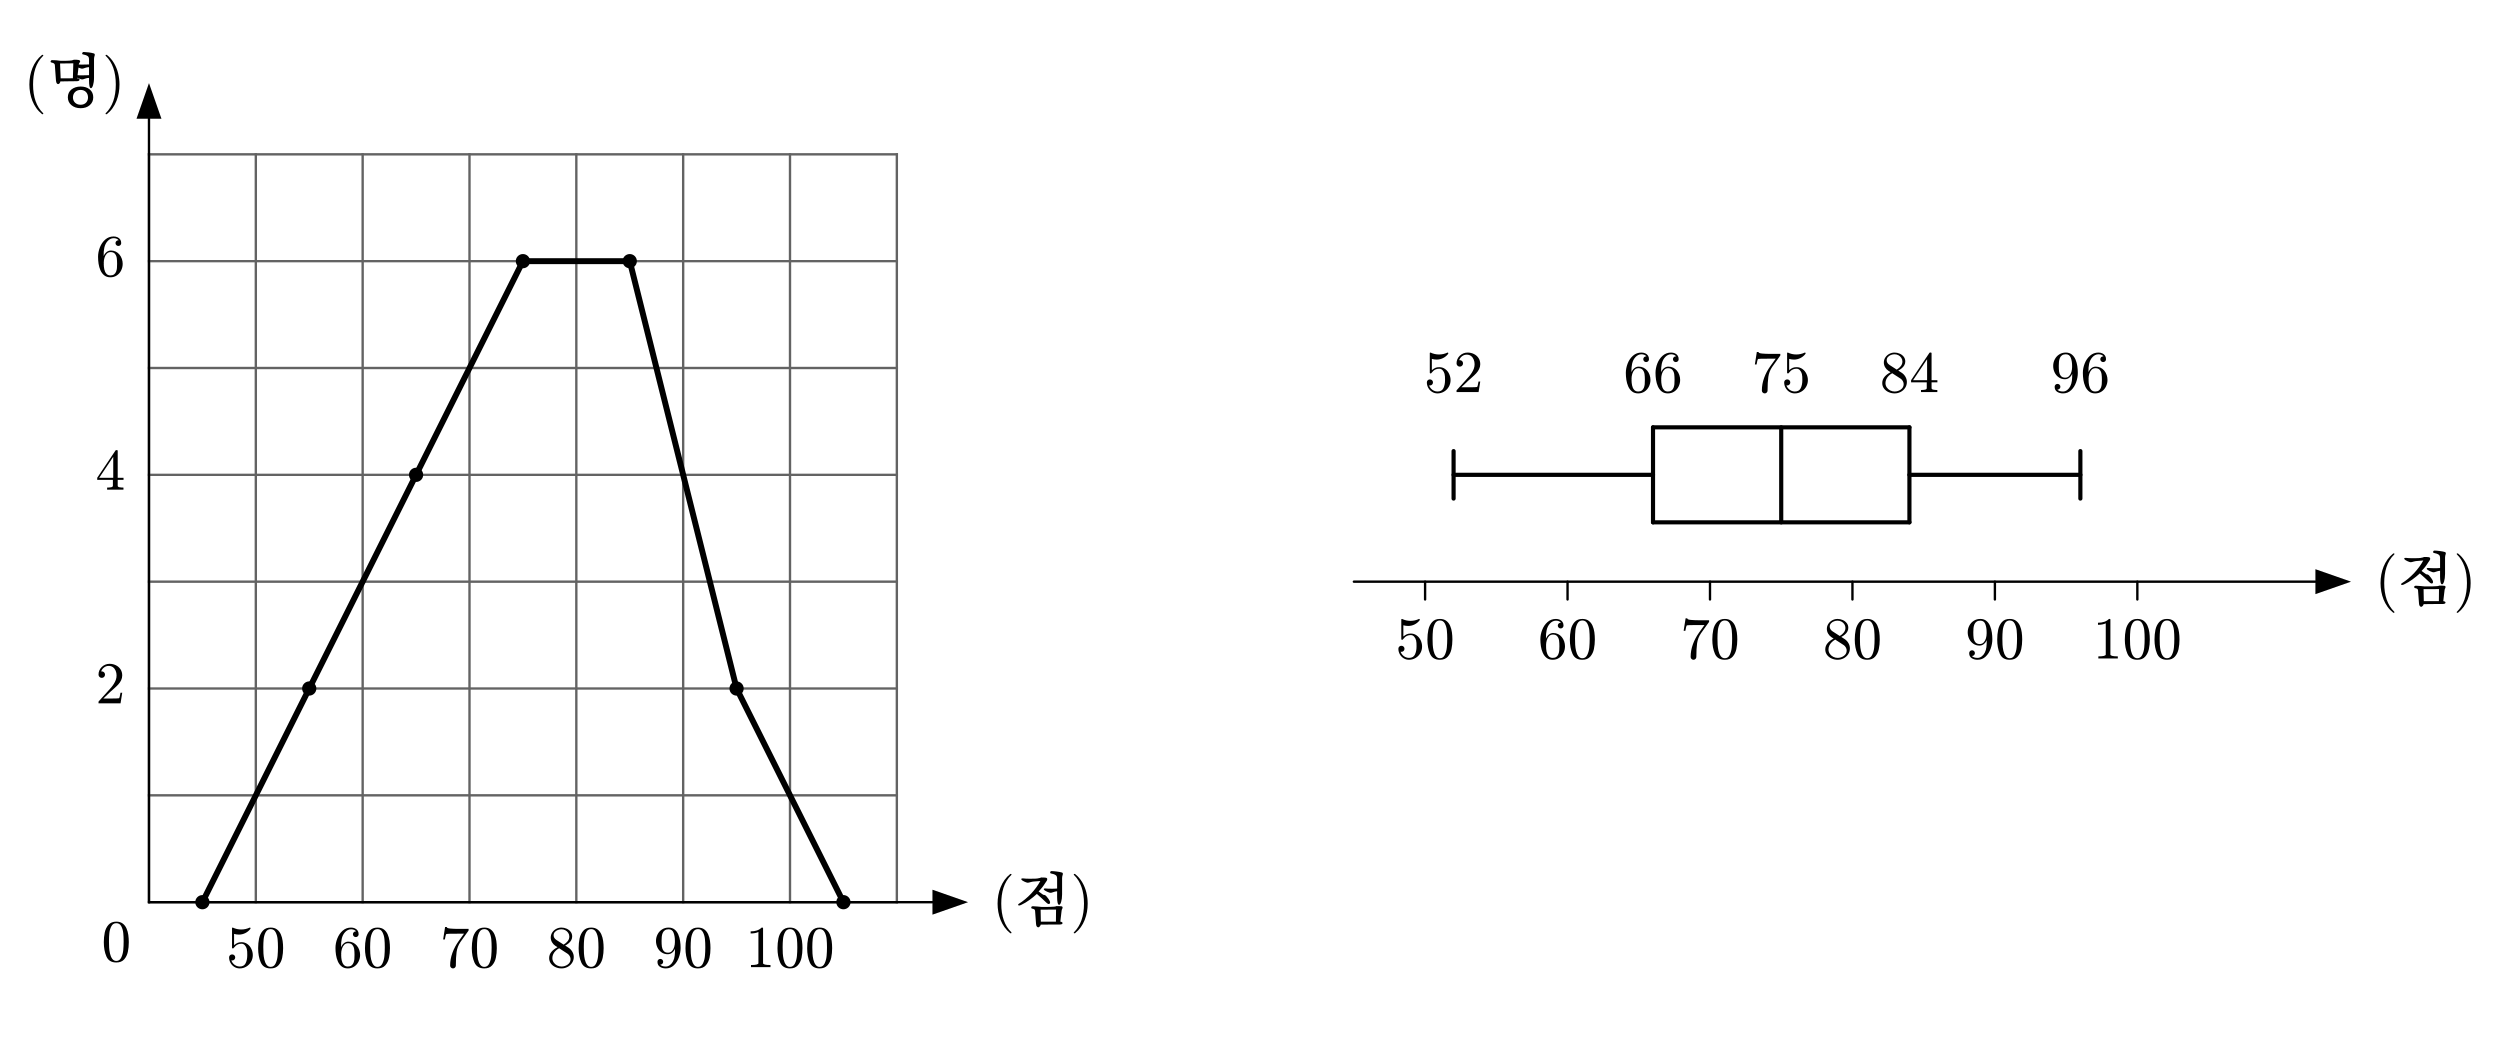
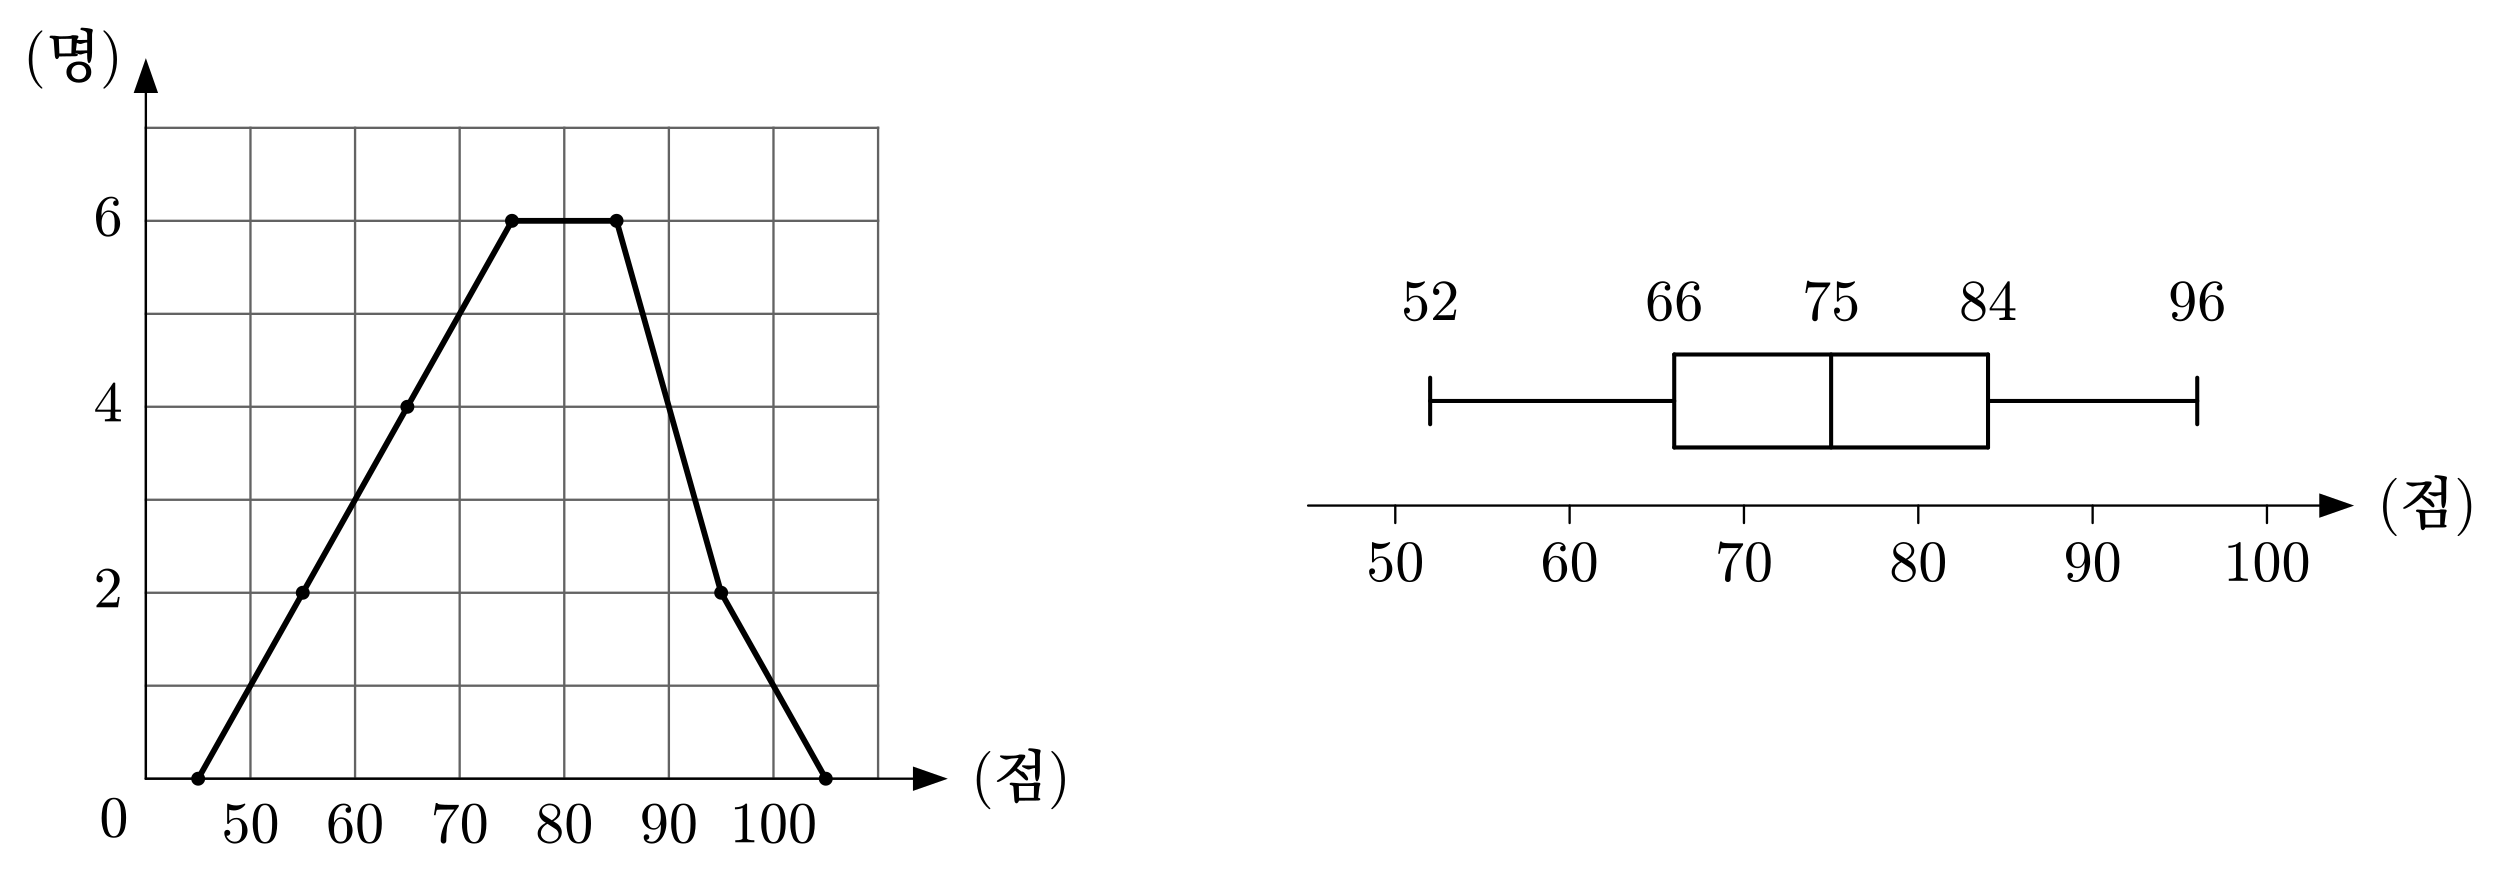
- <svg xmlns="http://www.w3.org/2000/svg" xmlns:xlink="http://www.w3.org/1999/xlink" width="421.2pt" height="176pt" viewBox="0 0 421.2 176" version="1.1">
+ <svg xmlns="http://www.w3.org/2000/svg" xmlns:xlink="http://www.w3.org/1999/xlink" width="430.2pt" height="154pt" viewBox="0 0 430.2 154" version="1.1">
  <defs>
    <style type="text/css">*{stroke-linejoin: round; stroke-linecap: butt}</style>
  </defs>
  <g id="figure_1">
    <g id="patch_1">
-       <path d="M 0 176  L 421.2 176  L 421.2 0  L 0 0  L 0 176  z " style="fill: none; opacity: 0" />
+       <path d="M 0 154  L 430.2 154  L 430.2 0  L 0 0  L 0 154  z " style="fill: none; opacity: 0" />
    </g>
    <g id="axes_1">
      <g id="line2d_1">
-         <path d="M 25.1 152  L 25.1 26  " clip-path="url(#pb18c8958b4)" style="fill: none; stroke: #636363; stroke-width: 0.4; stroke-linecap: square" />
+         <path d="M 25.1 134  L 25.1 22  " clip-path="url(#pa5ee8b6b3a)" style="fill: none; stroke: #636363; stroke-width: 0.4; stroke-linecap: square" />
      </g>
      <g id="line2d_2">
-         <path d="M 43.1 152  L 43.1 26  " clip-path="url(#pb18c8958b4)" style="fill: none; stroke: #636363; stroke-width: 0.4; stroke-linecap: square" />
+         <path d="M 43.1 134  L 43.1 22  " clip-path="url(#pa5ee8b6b3a)" style="fill: none; stroke: #636363; stroke-width: 0.4; stroke-linecap: square" />
      </g>
      <g id="line2d_3">
-         <path d="M 61.1 152  L 61.1 26  " clip-path="url(#pb18c8958b4)" style="fill: none; stroke: #636363; stroke-width: 0.4; stroke-linecap: square" />
+         <path d="M 61.1 134  L 61.1 22  " clip-path="url(#pa5ee8b6b3a)" style="fill: none; stroke: #636363; stroke-width: 0.4; stroke-linecap: square" />
      </g>
      <g id="line2d_4">
-         <path d="M 79.1 152  L 79.1 26  " clip-path="url(#pb18c8958b4)" style="fill: none; stroke: #636363; stroke-width: 0.4; stroke-linecap: square" />
+         <path d="M 79.1 134  L 79.1 22  " clip-path="url(#pa5ee8b6b3a)" style="fill: none; stroke: #636363; stroke-width: 0.4; stroke-linecap: square" />
      </g>
      <g id="line2d_5">
-         <path d="M 97.1 152  L 97.1 26  " clip-path="url(#pb18c8958b4)" style="fill: none; stroke: #636363; stroke-width: 0.4; stroke-linecap: square" />
+         <path d="M 97.1 134  L 97.1 22  " clip-path="url(#pa5ee8b6b3a)" style="fill: none; stroke: #636363; stroke-width: 0.4; stroke-linecap: square" />
      </g>
      <g id="line2d_6">
-         <path d="M 115.1 152  L 115.1 26  " clip-path="url(#pb18c8958b4)" style="fill: none; stroke: #636363; stroke-width: 0.4; stroke-linecap: square" />
+         <path d="M 115.1 134  L 115.1 22  " clip-path="url(#pa5ee8b6b3a)" style="fill: none; stroke: #636363; stroke-width: 0.4; stroke-linecap: square" />
      </g>
      <g id="line2d_7">
-         <path d="M 133.1 152  L 133.1 26  " clip-path="url(#pb18c8958b4)" style="fill: none; stroke: #636363; stroke-width: 0.4; stroke-linecap: square" />
+         <path d="M 133.1 134  L 133.1 22  " clip-path="url(#pa5ee8b6b3a)" style="fill: none; stroke: #636363; stroke-width: 0.4; stroke-linecap: square" />
      </g>
      <g id="line2d_8">
-         <path d="M 151.1 152  L 151.1 26  " clip-path="url(#pb18c8958b4)" style="fill: none; stroke: #636363; stroke-width: 0.4; stroke-linecap: square" />
+         <path d="M 151.1 134  L 151.1 22  " clip-path="url(#pa5ee8b6b3a)" style="fill: none; stroke: #636363; stroke-width: 0.4; stroke-linecap: square" />
      </g>
      <g id="line2d_9">
-         <path d="M 25.1 152  L 151.1 152  " clip-path="url(#pb18c8958b4)" style="fill: none; stroke: #636363; stroke-width: 0.4; stroke-linecap: square" />
+         <path d="M 25.1 134  L 151.1 134  " clip-path="url(#pa5ee8b6b3a)" style="fill: none; stroke: #636363; stroke-width: 0.4; stroke-linecap: square" />
      </g>
      <g id="line2d_10">
-         <path d="M 25.1 134  L 151.1 134  " clip-path="url(#pb18c8958b4)" style="fill: none; stroke: #636363; stroke-width: 0.4; stroke-linecap: square" />
+         <path d="M 25.1 118  L 151.1 118  " clip-path="url(#pa5ee8b6b3a)" style="fill: none; stroke: #636363; stroke-width: 0.4; stroke-linecap: square" />
      </g>
      <g id="line2d_11">
-         <path d="M 25.1 116  L 151.1 116  " clip-path="url(#pb18c8958b4)" style="fill: none; stroke: #636363; stroke-width: 0.4; stroke-linecap: square" />
+         <path d="M 25.1 102  L 151.1 102  " clip-path="url(#pa5ee8b6b3a)" style="fill: none; stroke: #636363; stroke-width: 0.4; stroke-linecap: square" />
      </g>
      <g id="line2d_12">
-         <path d="M 25.1 98  L 151.1 98  " clip-path="url(#pb18c8958b4)" style="fill: none; stroke: #636363; stroke-width: 0.4; stroke-linecap: square" />
+         <path d="M 25.1 86  L 151.1 86  " clip-path="url(#pa5ee8b6b3a)" style="fill: none; stroke: #636363; stroke-width: 0.4; stroke-linecap: square" />
      </g>
      <g id="line2d_13">
-         <path d="M 25.1 80  L 151.1 80  " clip-path="url(#pb18c8958b4)" style="fill: none; stroke: #636363; stroke-width: 0.4; stroke-linecap: square" />
+         <path d="M 25.1 70  L 151.1 70  " clip-path="url(#pa5ee8b6b3a)" style="fill: none; stroke: #636363; stroke-width: 0.4; stroke-linecap: square" />
      </g>
      <g id="line2d_14">
-         <path d="M 25.1 62  L 151.1 62  " clip-path="url(#pb18c8958b4)" style="fill: none; stroke: #636363; stroke-width: 0.4; stroke-linecap: square" />
+         <path d="M 25.1 54  L 151.1 54  " clip-path="url(#pa5ee8b6b3a)" style="fill: none; stroke: #636363; stroke-width: 0.4; stroke-linecap: square" />
      </g>
      <g id="line2d_15">
-         <path d="M 25.1 44  L 151.1 44  " clip-path="url(#pb18c8958b4)" style="fill: none; stroke: #636363; stroke-width: 0.4; stroke-linecap: square" />
+         <path d="M 25.1 38  L 151.1 38  " clip-path="url(#pa5ee8b6b3a)" style="fill: none; stroke: #636363; stroke-width: 0.4; stroke-linecap: square" />
      </g>
      <g id="line2d_16">
-         <path d="M 25.1 26  L 151.1 26  " clip-path="url(#pb18c8958b4)" style="fill: none; stroke: #636363; stroke-width: 0.4; stroke-linecap: square" />
+         <path d="M 25.1 22  L 151.1 22  " clip-path="url(#pa5ee8b6b3a)" style="fill: none; stroke: #636363; stroke-width: 0.4; stroke-linecap: square" />
      </g>
      <g id="patch_2">
-         <path d="M 163.1 152  L 157.1 149.9  L 157.1 154.1  z " clip-path="url(#pb18c8958b4)" />
+         <path d="M 163.1 134  L 157.1 131.9  L 157.1 136.1  z " clip-path="url(#pa5ee8b6b3a)" />
      </g>
      <g id="patch_3">
-         <path d="M 25.1 14  L 23 20  L 27.2 20  z " clip-path="url(#pb18c8958b4)" />
+         <path d="M 25.1 10  L 23 16  L 27.2 16  z " clip-path="url(#pa5ee8b6b3a)" />
      </g>
      <g id="patch_4">
-         <path d="M 396.1 98  L 390.1 95.9  L 390.1 100.1  z " clip-path="url(#pb18c8958b4)" />
+         <path d="M 405.1 87  L 399.1 84.9  L 399.1 89.1  z " clip-path="url(#pa5ee8b6b3a)" />
      </g>
      <g id="line2d_17">
-         <path d="M 25.1 152  L 157.1 152  " clip-path="url(#pb18c8958b4)" style="fill: none; stroke: #000000; stroke-width: 0.4; stroke-linecap: round" />
+         <path d="M 25.1 134  L 157.1 134  " clip-path="url(#pa5ee8b6b3a)" style="fill: none; stroke: #000000; stroke-width: 0.4; stroke-linecap: round" />
      </g>
      <g id="line2d_18">
-         <path d="M 25.1 152  L 25.1 20  " clip-path="url(#pb18c8958b4)" style="fill: none; stroke: #000000; stroke-width: 0.4; stroke-linecap: round" />
+         <path d="M 25.1 134  L 25.1 16  " clip-path="url(#pa5ee8b6b3a)" style="fill: none; stroke: #000000; stroke-width: 0.4; stroke-linecap: round" />
      </g>
      <g id="line2d_19">
-         <path d="M 34.1 152  L 52.1 116  L 70.1 80  L 88.1 44  L 106.1 44  L 124.1 116  L 142.1 152  " clip-path="url(#pb18c8958b4)" style="fill: none; stroke: #000000; stroke-linecap: round" />
+         <path d="M 34.1 134  L 52.1 102  L 70.1 70  L 88.1 38  L 106.1 38  L 124.1 102  L 142.1 134  " clip-path="url(#pa5ee8b6b3a)" style="fill: none; stroke: #000000; stroke-linecap: round" />
      </g>
      <g id="line2d_20">
-         <path d="M 228.1 98  L 390.1 98  " clip-path="url(#pb18c8958b4)" style="fill: none; stroke: #000000; stroke-width: 0.4; stroke-linecap: round" />
+         <path d="M 225.1 87  L 399.1 87  " clip-path="url(#pa5ee8b6b3a)" style="fill: none; stroke: #000000; stroke-width: 0.4; stroke-linecap: round" />
      </g>
      <g id="line2d_21">
-         <path d="M 240.1 98  L 240.1 101  " clip-path="url(#pb18c8958b4)" style="fill: none; stroke: #000000; stroke-width: 0.4; stroke-linecap: round" />
+         <path d="M 240.1 87  L 240.1 90  " clip-path="url(#pa5ee8b6b3a)" style="fill: none; stroke: #000000; stroke-width: 0.4; stroke-linecap: round" />
      </g>
      <g id="line2d_22">
-         <path d="M 264.1 98  L 264.1 101  " clip-path="url(#pb18c8958b4)" style="fill: none; stroke: #000000; stroke-width: 0.4; stroke-linecap: round" />
+         <path d="M 270.1 87  L 270.1 90  " clip-path="url(#pa5ee8b6b3a)" style="fill: none; stroke: #000000; stroke-width: 0.4; stroke-linecap: round" />
      </g>
      <g id="line2d_23">
-         <path d="M 288.1 98  L 288.1 101  " clip-path="url(#pb18c8958b4)" style="fill: none; stroke: #000000; stroke-width: 0.4; stroke-linecap: round" />
+         <path d="M 300.1 87  L 300.1 90  " clip-path="url(#pa5ee8b6b3a)" style="fill: none; stroke: #000000; stroke-width: 0.4; stroke-linecap: round" />
      </g>
      <g id="line2d_24">
-         <path d="M 312.1 98  L 312.1 101  " clip-path="url(#pb18c8958b4)" style="fill: none; stroke: #000000; stroke-width: 0.4; stroke-linecap: round" />
+         <path d="M 330.1 87  L 330.1 90  " clip-path="url(#pa5ee8b6b3a)" style="fill: none; stroke: #000000; stroke-width: 0.4; stroke-linecap: round" />
      </g>
      <g id="line2d_25">
-         <path d="M 336.1 98  L 336.1 101  " clip-path="url(#pb18c8958b4)" style="fill: none; stroke: #000000; stroke-width: 0.4; stroke-linecap: round" />
+         <path d="M 360.1 87  L 360.1 90  " clip-path="url(#pa5ee8b6b3a)" style="fill: none; stroke: #000000; stroke-width: 0.4; stroke-linecap: round" />
      </g>
      <g id="line2d_26">
-         <path d="M 360.1 98  L 360.1 101  " clip-path="url(#pb18c8958b4)" style="fill: none; stroke: #000000; stroke-width: 0.4; stroke-linecap: round" />
+         <path d="M 390.1 87  L 390.1 90  " clip-path="url(#pa5ee8b6b3a)" style="fill: none; stroke: #000000; stroke-width: 0.4; stroke-linecap: round" />
      </g>
      <g id="line2d_27">
-         <path d="M 278.5 88  L 321.7 88  " clip-path="url(#pb18c8958b4)" style="fill: none; stroke: #000000; stroke-width: 0.7; stroke-linecap: round" />
+         <path d="M 288.1 77  L 342.1 77  " clip-path="url(#pa5ee8b6b3a)" style="fill: none; stroke: #000000; stroke-width: 0.7; stroke-linecap: round" />
      </g>
      <g id="line2d_28">
-         <path d="M 321.7 88  L 321.7 72  " clip-path="url(#pb18c8958b4)" style="fill: none; stroke: #000000; stroke-width: 0.7; stroke-linecap: round" />
+         <path d="M 342.1 77  L 342.1 61  " clip-path="url(#pa5ee8b6b3a)" style="fill: none; stroke: #000000; stroke-width: 0.7; stroke-linecap: round" />
      </g>
      <g id="line2d_29">
-         <path d="M 321.7 72  L 278.5 72  " clip-path="url(#pb18c8958b4)" style="fill: none; stroke: #000000; stroke-width: 0.7; stroke-linecap: round" />
+         <path d="M 342.1 61  L 288.1 61  " clip-path="url(#pa5ee8b6b3a)" style="fill: none; stroke: #000000; stroke-width: 0.7; stroke-linecap: round" />
      </g>
      <g id="line2d_30">
-         <path d="M 278.5 72  L 278.5 88  " clip-path="url(#pb18c8958b4)" style="fill: none; stroke: #000000; stroke-width: 0.7; stroke-linecap: round" />
+         <path d="M 288.1 61  L 288.1 77  " clip-path="url(#pa5ee8b6b3a)" style="fill: none; stroke: #000000; stroke-width: 0.7; stroke-linecap: round" />
      </g>
      <g id="line2d_31">
-         <path d="M 300.1 88  L 300.1 72  " clip-path="url(#pb18c8958b4)" style="fill: none; stroke: #000000; stroke-width: 0.7; stroke-linecap: round" />
+         <path d="M 315.1 77  L 315.1 61  " clip-path="url(#pa5ee8b6b3a)" style="fill: none; stroke: #000000; stroke-width: 0.7; stroke-linecap: round" />
      </g>
      <g id="line2d_32">
-         <path d="M 244.9 80  L 278.5 80  " clip-path="url(#pb18c8958b4)" style="fill: none; stroke: #000000; stroke-width: 0.7; stroke-linecap: round" />
+         <path d="M 246.1 69  L 288.1 69  " clip-path="url(#pa5ee8b6b3a)" style="fill: none; stroke: #000000; stroke-width: 0.7; stroke-linecap: round" />
      </g>
      <g id="line2d_33">
-         <path d="M 321.7 80  L 350.5 80  " clip-path="url(#pb18c8958b4)" style="fill: none; stroke: #000000; stroke-width: 0.7; stroke-linecap: round" />
+         <path d="M 342.1 69  L 378.1 69  " clip-path="url(#pa5ee8b6b3a)" style="fill: none; stroke: #000000; stroke-width: 0.7; stroke-linecap: round" />
      </g>
      <g id="line2d_34">
-         <path d="M 244.9 84  L 244.9 76  " clip-path="url(#pb18c8958b4)" style="fill: none; stroke: #000000; stroke-width: 0.7; stroke-linecap: round" />
+         <path d="M 246.1 73  L 246.1 65  " clip-path="url(#pa5ee8b6b3a)" style="fill: none; stroke: #000000; stroke-width: 0.7; stroke-linecap: round" />
      </g>
      <g id="line2d_35">
-         <path d="M 350.5 84  L 350.5 76  " clip-path="url(#pb18c8958b4)" style="fill: none; stroke: #000000; stroke-width: 0.7; stroke-linecap: round" />
+         <path d="M 378.1 73  L 378.1 65  " clip-path="url(#pa5ee8b6b3a)" style="fill: none; stroke: #000000; stroke-width: 0.7; stroke-linecap: round" />
      </g>
      <g id="text_1">
-         <g transform="translate(17.1 161.9391) scale(0.1 -0.1)">
+         <g transform="translate(17.1 143.9391) scale(0.1 -0.1)">
          <defs>
            <path id="Cmr10-30" d="M 1600 -141  Q 816 -141 533 504  Q 250 1150 250 2041  Q 250 2597 351 3087  Q 453 3578 754 3920  Q 1056 4263 1600 4263  Q 2022 4263 2290 4056  Q 2559 3850 2700 3523  Q 2841 3197 2892 2823  Q 2944 2450 2944 2041  Q 2944 1491 2842 1011  Q 2741 531 2444 195  Q 2147 -141 1600 -141  z M 1600 25  Q 1956 25 2131 390  Q 2306 756 2347 1200  Q 2388 1644 2388 2144  Q 2388 2625 2347 3031  Q 2306 3438 2132 3767  Q 1959 4097 1600 4097  Q 1238 4097 1063 3765  Q 888 3434 847 3029  Q 806 2625 806 2144  Q 806 1788 823 1472  Q 841 1156 916 820  Q 991 484 1158 254  Q 1325 25 1600 25  z " transform="scale(0.015625)" />
          </defs>
          <use xlink:href="#Cmr10-30" />
        </g>
      </g>
      <g id="text_2">
-         <g transform="translate(167.1 154.7398) scale(0.1 -0.1)">
+         <g transform="translate(167.1 136.7398) scale(0.1 -0.1)">
          <defs>
            <path id="Cmr10-28" d="M 1984 -1588  Q 1628 -1306 1370 -942  Q 1113 -578 948 -165  Q 784 247 703 697  Q 622 1147 622 1600  Q 622 2059 703 2509  Q 784 2959 951 3375  Q 1119 3791 1378 4153  Q 1638 4516 1984 4788  Q 1984 4800 2016 4800  L 2075 4800  Q 2094 4800 2109 4783  Q 2125 4766 2125 4744  Q 2125 4716 2113 4703  Q 1800 4397 1592 4047  Q 1384 3697 1257 3301  Q 1131 2906 1075 2482  Q 1019 2059 1019 1600  Q 1019 -434 2106 -1491  Q 2125 -1509 2125 -1544  Q 2125 -1559 2108 -1579  Q 2091 -1600 2075 -1600  L 2016 -1600  Q 1984 -1600 1984 -1588  z " transform="scale(0.015625)" />
            <path id="KoPubWorldBatangPM-c810" d="M 5043 845  C 5043 915 5082 979 5114 1050  C 5165 1146 5171 1280 5050 1306  C 4877 1331 4685 1331 4499 1331  C 4486 1331 4474 1331 4461 1325  L 4422 1312  C 4397 1306 4365 1286 4358 1286  C 4333 1280 4250 1267 4166 1267  C 3962 1248 3654 1242 3392 1242  L 2886 1242  C 2778 1248 2611 1267 2438 1286  C 2266 1306 2080 1318 1946 1318  C 1824 1312 1773 1254 1766 1197  C 1760 1139 1786 1069 1856 1062  C 2067 1018 2163 986 2182 813  L 2285 -582  C 2291 -819 2400 -960 2528 -960  C 2605 -960 2765 -819 2790 -666  L 3110 -666  C 3258 -666 3430 -666 3629 -659  C 4019 -659 4474 -653 4858 -653  C 5037 -653 5146 -595 5146 -493  C 5146 -410 4998 -352 4902 -346  L 5043 845  z M 2682 4358  C 2669 4352 2656 4352 2637 4352  C 2432 4282 2029 4282 1613 4282  C 1331 4282 1050 4294 877 4320  C 672 4346 621 4211 819 4083  C 966 4000 1101 3923 1203 3898  C 1382 3821 1478 3853 1581 3885  C 1613 3891 1677 3910 1747 3930  C 1805 3949 1882 3968 1952 3974  C 2131 3994 2387 4013 2746 4038  C 2509 3584 2157 3110 1754 2675  C 1344 2246 890 1856 429 1581  C 352 1536 333 1453 378 1421  C 422 1376 538 1382 742 1491  C 1286 1747 1862 2176 2374 2643  C 2534 2509 2739 2330 2925 2150  C 3104 1978 3277 1818 3379 1722  C 3533 1562 3661 1530 3731 1574  C 3808 1626 3827 1741 3757 1888  C 3674 2061 3494 2285 3360 2438  C 3309 2483 3258 2509 3213 2528  C 3187 2528 3155 2534 3123 2541  C 3091 2547 3046 2554 3021 2579  C 2989 2598 2925 2643 2848 2701  C 2765 2758 2662 2835 2560 2912  C 2842 3194 3078 3494 3264 3802  C 3290 3846 3328 3891 3360 3942  C 3392 3987 3424 4032 3450 4077  C 3520 4211 3514 4358 3366 4390  C 3245 4410 3021 4422 2835 4416  C 2803 4410 2784 4397 2765 4390  C 2739 4384 2726 4371 2720 4371  L 2682 4358  z M 4557 2291  C 4557 1824 4621 1459 4774 1466  C 4928 1466 5094 1933 5094 2598  L 5094 4358  C 5101 4486 5120 4621 5171 4749  C 5197 4845 5152 4922 5094 4947  C 4941 4992 4755 5030 4538 5056  C 4320 5088 4128 5101 3968 5107  C 3872 5107 3821 5050 3814 4992  C 3795 4934 3821 4858 3891 4851  C 4070 4819 4275 4762 4422 4659  C 4531 4582 4557 4448 4557 4243  L 4557 3226  C 4352 3206 4154 3206 3949 3206  C 3744 3206 3437 3213 3309 3232  C 3098 3258 3053 3136 3232 3014  C 3386 2918 3578 2829 3680 2803  C 3789 2752 3917 2746 4096 2822  C 4224 2874 4365 2899 4448 2918  C 4474 2918 4506 2925 4557 2925  L 4557 2291  z M 4429 -346  L 2803 -346  L 2778 947  L 4442 954  L 4429 -346  z " transform="scale(0.015625)" />
            <path id="Cmr10-29" d="M 416 -1600  Q 359 -1600 359 -1544  Q 359 -1516 372 -1503  Q 1466 -434 1466 1600  Q 1466 3634 384 4691  Q 359 4706 359 4744  Q 359 4766 376 4783  Q 394 4800 416 4800  L 475 4800  Q 494 4800 506 4788  Q 966 4425 1272 3906  Q 1578 3388 1720 2800  Q 1863 2213 1863 1600  Q 1863 1147 1786 708  Q 1709 269 1542 -157  Q 1375 -584 1119 -945  Q 863 -1306 506 -1588  Q 494 -1600 475 -1600  L 416 -1600  z " transform="scale(0.015625)" />
          </defs>
          <use xlink:href="#Cmr10-28" />
          <use xlink:href="#KoPubWorldBatangPM-c810" transform="translate(38.81836 0)" />
          <use xlink:href="#Cmr10-29" transform="translate(132.4184 0)" />
        </g>
      </g>
      <g id="text_3">
-         <g transform="translate(3.978125 16.73984) scale(0.1 -0.1)">
+         <g transform="translate(3.978125 12.73984) scale(0.1 -0.1)">
          <defs>
            <path id="KoPubWorldBatangPM-ba85" d="M 4570 2010  C 4570 1530 4627 1197 4781 1203  C 4934 1203 5107 1670 5107 2336  L 5107 4358  C 5114 4486 5133 4621 5184 4749  C 5210 4845 5165 4922 5107 4947  C 4800 5043 4326 5101 4000 5107  C 3904 5107 3853 5050 3834 4992  C 3814 4934 3834 4858 3904 4851  C 4083 4819 4288 4762 4435 4659  C 4544 4582 4570 4448 4570 4250  L 4570 3763  C 4320 3757 4077 3750 3917 3750  L 3706 3750  C 3629 3750 3539 3757 3462 3757  C 3462 3808 3488 3853 3514 3898  C 3520 3917 3533 3936 3546 3955  L 3584 4006  C 3635 4083 3629 4198 3475 4243  C 3328 4269 3123 4282 2944 4275  C 2912 4269 2886 4256 2867 4250  C 2842 4243 2816 4224 2790 4224  C 2771 4218 2739 4198 2688 4198  C 2554 4173 2330 4166 2106 4160  C 1997 4154 1888 4154 1786 4154  L 1530 4154  C 1197 4205 813 4237 582 4230  C 499 4224 448 4179 429 4109  C 416 4038 442 3994 512 3974  C 787 3917 864 3840 883 3706  L 1005 2029  C 1024 1747 1146 1645 1229 1645  C 1331 1645 1453 1747 1478 1933  C 1581 1933 1875 1939 2214 1946  C 2547 1952 2938 1958 3245 1958  C 3424 1958 3539 2016 3546 2118  C 3546 2214 3443 2266 3296 2266  L 3302 2336  C 3405 2285 3622 2195 3648 2189  C 3770 2138 3891 2131 4070 2208  C 4198 2259 4339 2285 4422 2304  C 4442 2304 4499 2310 4570 2310  L 4570 2010  z M 4646 -627  C 4896 -410 5024 -128 5024 218  C 5024 576 4896 858 4646 1069  C 4397 1280 4064 1382 3661 1382  C 3270 1382 2925 1267 2675 1069  C 2426 864 2285 576 2285 218  C 2285 -134 2426 -422 2675 -627  C 2925 -838 3258 -954 3661 -954  C 4064 -954 4397 -845 4646 -627  z M 2829 2272  L 1510 2266  L 1446 3866  L 2874 3885  L 2829 2272  z M 4461 205  C 4461 -237 4166 -582 3661 -582  C 3155 -582 2835 -237 2835 205  C 2835 666 3155 1018 3661 1018  C 4166 1018 4461 666 4461 205  z M 4570 2605  C 4333 2598 4083 2592 3923 2592  L 3629 2592  C 3507 2592 3411 2592 3334 2598  L 3386 3034  L 3430 3424  C 3507 3392 3616 3347 3642 3347  C 3763 3296 3885 3290 4064 3366  C 4192 3418 4333 3443 4416 3462  C 4442 3462 4493 3469 4570 3469  L 4570 2605  z " transform="scale(0.015625)" />
          </defs>
          <use xlink:href="#Cmr10-28" />
          <use xlink:href="#KoPubWorldBatangPM-ba85" transform="translate(38.81836 0)" />
          <use xlink:href="#Cmr10-29" transform="translate(132.4184 0)" />
        </g>
      </g>
      <g id="text_4">
-         <g transform="translate(16.1 118.5) scale(0.1 -0.1)">
+         <g transform="translate(16.1 104.5) scale(0.1 -0.1)">
          <defs>
            <path id="Cmr10-32" d="M 319 0  L 319 172  Q 319 188 331 206  L 1325 1306  Q 1550 1550 1690 1715  Q 1831 1881 1968 2097  Q 2106 2313 2186 2536  Q 2266 2759 2266 3009  Q 2266 3272 2169 3511  Q 2072 3750 1880 3894  Q 1688 4038 1416 4038  Q 1138 4038 916 3870  Q 694 3703 603 3438  Q 628 3444 672 3444  Q 816 3444 917 3347  Q 1019 3250 1019 3097  Q 1019 2950 917 2848  Q 816 2747 672 2747  Q 522 2747 420 2851  Q 319 2956 319 3097  Q 319 3338 409 3548  Q 500 3759 670 3923  Q 841 4088 1055 4175  Q 1269 4263 1509 4263  Q 1875 4263 2190 4108  Q 2506 3953 2690 3670  Q 2875 3388 2875 3009  Q 2875 2731 2753 2481  Q 2631 2231 2440 2026  Q 2250 1822 1953 1562  Q 1656 1303 1563 1216  L 838 519  L 1453 519  Q 1906 519 2211 526  Q 2516 534 2534 550  Q 2609 631 2688 1141  L 2875 1141  L 2694 0  L 319 0  z " transform="scale(0.015625)" />
          </defs>
          <use xlink:href="#Cmr10-32" />
        </g>
      </g>
      <g id="text_5">
-         <g transform="translate(16.1 82.5) scale(0.1 -0.1)">
+         <g transform="translate(16.1 72.5) scale(0.1 -0.1)">
          <defs>
            <path id="Cmr10-34" d="M 178 1056  L 178 1281  L 2156 4231  Q 2178 4263 2222 4263  L 2316 4263  Q 2388 4263 2388 4191  L 2388 1281  L 3016 1281  L 3016 1056  L 2388 1056  L 2388 428  Q 2388 297 2575 261  Q 2763 225 3009 225  L 3009 0  L 1247 0  L 1247 225  Q 1494 225 1681 261  Q 1869 297 1869 428  L 1869 1056  L 178 1056  z M 391 1281  L 1906 1281  L 1906 3547  L 391 1281  z " transform="scale(0.015625)" />
          </defs>
          <use xlink:href="#Cmr10-34" />
        </g>
      </g>
      <g id="text_6">
-         <g transform="translate(16.1 46.5) scale(0.1 -0.1)">
+         <g transform="translate(16.1 40.5) scale(0.1 -0.1)">
          <defs>
            <path id="Cmr10-36" d="M 1600 -141  Q 1203 -141 937 70  Q 672 281 526 617  Q 381 953 325 1322  Q 269 1691 269 2069  Q 269 2575 466 3084  Q 663 3594 1045 3928  Q 1428 4263 1953 4263  Q 2172 4263 2361 4180  Q 2550 4097 2658 3936  Q 2766 3775 2766 3547  Q 2766 3416 2677 3327  Q 2588 3238 2456 3238  Q 2331 3238 2240 3328  Q 2150 3419 2150 3547  Q 2150 3672 2240 3762  Q 2331 3853 2456 3853  L 2491 3853  Q 2409 3969 2261 4023  Q 2113 4078 1953 4078  Q 1759 4078 1595 3993  Q 1431 3909 1300 3765  Q 1169 3622 1081 3448  Q 994 3275 945 3053  Q 897 2831 884 2637  Q 872 2444 872 2150  Q 984 2413 1190 2580  Q 1397 2747 1656 2747  Q 1941 2747 2175 2631  Q 2409 2516 2578 2311  Q 2747 2106 2836 1843  Q 2925 1581 2925 1313  Q 2925 938 2758 598  Q 2591 259 2287 59  Q 1984 -141 1600 -141  z M 1600 63  Q 1847 63 1997 175  Q 2147 288 2217 473  Q 2288 659 2305 848  Q 2322 1038 2322 1313  Q 2322 1675 2287 1931  Q 2253 2188 2100 2383  Q 1947 2578 1631 2578  Q 1372 2578 1205 2403  Q 1038 2228 961 1961  Q 884 1694 884 1447  Q 884 1363 891 1319  Q 891 1309 889 1303  Q 888 1297 884 1288  Q 884 1013 940 731  Q 997 450 1156 256  Q 1316 63 1600 63  z " transform="scale(0.015625)" />
          </defs>
          <use xlink:href="#Cmr10-36" />
        </g>
      </g>
      <g id="text_7">
-         <g transform="translate(38.1 162.9391) scale(0.1 -0.1)">
+         <g transform="translate(38.1 144.9391) scale(0.1 -0.1)">
          <defs>
            <path id="Cmr10-35" d="M 556 728  Q 622 541 758 387  Q 894 234 1080 148  Q 1266 63 1466 63  Q 1928 63 2103 422  Q 2278 781 2278 1294  Q 2278 1516 2270 1667  Q 2263 1819 2228 1959  Q 2169 2184 2020 2353  Q 1872 2522 1656 2522  Q 1441 2522 1286 2456  Q 1131 2391 1034 2303  Q 938 2216 863 2119  Q 788 2022 769 2016  L 697 2016  Q 681 2016 657 2036  Q 634 2056 634 2075  L 634 4213  Q 634 4228 654 4245  Q 675 4263 697 4263  L 716 4263  Q 1147 4056 1631 4056  Q 2106 4056 2547 4263  L 2566 4263  Q 2588 4263 2606 4247  Q 2625 4231 2625 4213  L 2625 4153  Q 2625 4122 2613 4122  Q 2394 3831 2064 3668  Q 1734 3506 1381 3506  Q 1125 3506 856 3578  L 856 2369  Q 1069 2541 1236 2614  Q 1403 2688 1663 2688  Q 2016 2688 2295 2484  Q 2575 2281 2725 1954  Q 2875 1628 2875 1288  Q 2875 903 2686 575  Q 2497 247 2172 53  Q 1847 -141 1466 -141  Q 1150 -141 886 21  Q 622 184 470 459  Q 319 734 319 1044  Q 319 1188 412 1278  Q 506 1369 647 1369  Q 788 1369 883 1276  Q 978 1184 978 1044  Q 978 906 883 811  Q 788 716 647 716  Q 625 716 597 720  Q 569 725 556 728  z " transform="scale(0.015625)" />
          </defs>
          <use xlink:href="#Cmr10-35" />
          <use xlink:href="#Cmr10-30" transform="translate(50 0)" />
        </g>
      </g>
      <g id="text_8">
-         <g transform="translate(56.1 162.9391) scale(0.1 -0.1)">
+         <g transform="translate(56.1 144.9391) scale(0.1 -0.1)">
          <use xlink:href="#Cmr10-36" />
          <use xlink:href="#Cmr10-30" transform="translate(50 0)" />
        </g>
      </g>
      <g id="text_9">
-         <g transform="translate(74.1 162.9391) scale(0.1 -0.1)">
+         <g transform="translate(74.1 144.9391) scale(0.1 -0.1)">
          <defs>
            <path id="Cmr10-37" d="M 1113 166  Q 1113 522 1175 862  Q 1238 1203 1358 1536  Q 1478 1869 1648 2189  Q 1819 2509 2022 2791  L 2606 3603  L 1875 3603  Q 738 3603 703 3572  Q 619 3469 544 2981  L 359 2981  L 569 4325  L 756 4325  L 756 4306  Q 756 4191 1147 4156  Q 1538 4122 1913 4122  L 3103 4122  L 3103 3956  Q 3103 3950 3101 3947  Q 3100 3944 3097 3938  L 2216 2700  Q 1891 2219 1809 1631  Q 1728 1044 1728 166  Q 1728 41 1637 -50  Q 1547 -141 1422 -141  Q 1294 -141 1203 -50  Q 1113 41 1113 166  z " transform="scale(0.015625)" />
          </defs>
          <use xlink:href="#Cmr10-37" />
          <use xlink:href="#Cmr10-30" transform="translate(50 0)" />
        </g>
      </g>
      <g id="text_10">
-         <g transform="translate(92.1 162.9391) scale(0.1 -0.1)">
+         <g transform="translate(92.1 144.9391) scale(0.1 -0.1)">
          <defs>
            <path id="Cmr10-38" d="M 269 972  Q 269 1356 522 1651  Q 775 1947 1172 2144  L 934 2297  Q 716 2441 578 2680  Q 441 2919 441 3181  Q 441 3488 602 3734  Q 763 3981 1030 4122  Q 1297 4263 1600 4263  Q 1884 4263 2148 4147  Q 2413 4031 2583 3815  Q 2753 3600 2753 3303  Q 2753 3088 2651 2903  Q 2550 2719 2373 2572  Q 2197 2425 1997 2322  L 2363 2088  Q 2616 1922 2770 1653  Q 2925 1384 2925 1088  Q 2925 741 2739 456  Q 2553 172 2247 15  Q 1941 -141 1600 -141  Q 1269 -141 961 -6  Q 653 128 461 383  Q 269 638 269 972  z M 616 972  Q 616 719 755 509  Q 894 300 1122 181  Q 1350 63 1600 63  Q 1972 63 2275 280  Q 2578 497 2578 856  Q 2578 978 2529 1098  Q 2481 1219 2395 1317  Q 2309 1416 2203 1478  L 1344 2034  Q 1144 1928 976 1765  Q 809 1603 712 1400  Q 616 1197 616 972  z M 1056 2925  L 1831 2425  Q 2100 2581 2272 2803  Q 2444 3025 2444 3303  Q 2444 3519 2323 3698  Q 2203 3878 2009 3978  Q 1816 4078 1594 4078  Q 1400 4078 1203 4003  Q 1006 3928 878 3779  Q 750 3631 750 3431  Q 750 3131 1056 2925  z " transform="scale(0.015625)" />
          </defs>
          <use xlink:href="#Cmr10-38" />
          <use xlink:href="#Cmr10-30" transform="translate(50 0)" />
        </g>
      </g>
      <g id="text_11">
-         <g transform="translate(110.1 162.9391) scale(0.1 -0.1)">
+         <g transform="translate(110.1 144.9391) scale(0.1 -0.1)">
          <defs>
            <path id="Cmr10-39" d="M 722 269  Q 897 63 1331 63  Q 1575 63 1786 228  Q 1997 394 2113 634  Q 2247 906 2284 1214  Q 2322 1522 2322 1978  Q 2213 1719 2008 1553  Q 1803 1388 1538 1388  Q 1166 1388 873 1589  Q 581 1791 425 2120  Q 269 2450 269 2822  Q 269 3206 444 3539  Q 619 3872 928 4067  Q 1238 4263 1631 4263  Q 2019 4263 2280 4052  Q 2541 3841 2678 3508  Q 2816 3175 2870 2803  Q 2925 2431 2925 2069  Q 2925 1575 2744 1061  Q 2563 547 2202 203  Q 1841 -141 1331 -141  Q 953 -141 690 37  Q 428 216 428 575  Q 428 706 517 795  Q 606 884 738 884  Q 866 884 955 795  Q 1044 706 1044 575  Q 1044 450 953 359  Q 863 269 738 269  L 722 269  z M 1563 1556  Q 1825 1556 1992 1732  Q 2159 1909 2234 2171  Q 2309 2434 2309 2694  L 2309 2816  L 2309 2841  Q 2309 3322 2168 3700  Q 2028 4078 1631 4078  Q 1378 4078 1220 3967  Q 1063 3856 988 3672  Q 913 3488 892 3278  Q 872 3069 872 2822  Q 872 2459 906 2203  Q 941 1947 1094 1751  Q 1247 1556 1563 1556  z " transform="scale(0.015625)" />
          </defs>
          <use xlink:href="#Cmr10-39" />
          <use xlink:href="#Cmr10-30" transform="translate(50 0)" />
        </g>
      </g>
      <g id="text_12">
-         <g transform="translate(125.6 162.9391) scale(0.1 -0.1)">
+         <g transform="translate(125.6 144.9391) scale(0.1 -0.1)">
          <defs>
            <path id="Cmr10-31" d="M 594 0  L 594 225  Q 1394 225 1394 428  L 1394 3788  Q 1063 3628 556 3628  L 556 3853  Q 1341 3853 1741 4263  L 1831 4263  Q 1853 4263 1873 4245  Q 1894 4228 1894 4206  L 1894 428  Q 1894 225 2694 225  L 2694 0  L 594 0  z " transform="scale(0.015625)" />
          </defs>
          <use xlink:href="#Cmr10-31" />
          <use xlink:href="#Cmr10-30" transform="translate(50 0)" />
          <use xlink:href="#Cmr10-30" transform="translate(100 0)" />
        </g>
      </g>
      <g id="text_13">
-         <g transform="translate(400.1 100.7398) scale(0.1 -0.1)">
+         <g transform="translate(409.1 89.73984) scale(0.1 -0.1)">
          <use xlink:href="#Cmr10-28" />
          <use xlink:href="#KoPubWorldBatangPM-c810" transform="translate(38.81836 0)" />
          <use xlink:href="#Cmr10-29" transform="translate(132.4184 0)" />
        </g>
      </g>
      <g id="text_14">
-         <g transform="translate(235.1 110.9391) scale(0.1 -0.1)">
+         <g transform="translate(235.1 99.93906) scale(0.1 -0.1)">
          <use xlink:href="#Cmr10-35" />
          <use xlink:href="#Cmr10-30" transform="translate(50 0)" />
        </g>
      </g>
      <g id="text_15">
-         <g transform="translate(259.1 110.9391) scale(0.1 -0.1)">
+         <g transform="translate(265.1 99.93906) scale(0.1 -0.1)">
          <use xlink:href="#Cmr10-36" />
          <use xlink:href="#Cmr10-30" transform="translate(50 0)" />
        </g>
      </g>
      <g id="text_16">
-         <g transform="translate(283.1 110.9391) scale(0.1 -0.1)">
+         <g transform="translate(295.1 99.93906) scale(0.1 -0.1)">
          <use xlink:href="#Cmr10-37" />
          <use xlink:href="#Cmr10-30" transform="translate(50 0)" />
        </g>
      </g>
      <g id="text_17">
-         <g transform="translate(307.1 110.9391) scale(0.1 -0.1)">
+         <g transform="translate(325.1 99.93906) scale(0.1 -0.1)">
          <use xlink:href="#Cmr10-38" />
          <use xlink:href="#Cmr10-30" transform="translate(50 0)" />
        </g>
      </g>
      <g id="text_18">
-         <g transform="translate(331.1 110.9391) scale(0.1 -0.1)">
+         <g transform="translate(355.1 99.93906) scale(0.1 -0.1)">
          <use xlink:href="#Cmr10-39" />
          <use xlink:href="#Cmr10-30" transform="translate(50 0)" />
        </g>
      </g>
      <g id="text_19">
-         <g transform="translate(352.6 110.9391) scale(0.1 -0.1)">
+         <g transform="translate(382.6 99.93906) scale(0.1 -0.1)">
          <use xlink:href="#Cmr10-31" />
          <use xlink:href="#Cmr10-30" transform="translate(50 0)" />
          <use xlink:href="#Cmr10-30" transform="translate(100 0)" />
        </g>
      </g>
      <g id="text_20">
-         <g transform="translate(239.9 66.06094) scale(0.1 -0.1)">
+         <g transform="translate(241.1 55.06094) scale(0.1 -0.1)">
          <use xlink:href="#Cmr10-35" />
          <use xlink:href="#Cmr10-32" transform="translate(50 0)" />
        </g>
      </g>
      <g id="text_21">
-         <g transform="translate(273.5 66.06094) scale(0.1 -0.1)">
+         <g transform="translate(283.1 55.06094) scale(0.1 -0.1)">
          <use xlink:href="#Cmr10-36" />
          <use xlink:href="#Cmr10-36" transform="translate(50 0)" />
        </g>
      </g>
      <g id="text_22">
-         <g transform="translate(295.1 66.06094) scale(0.1 -0.1)">
+         <g transform="translate(310.1 55.06094) scale(0.1 -0.1)">
          <use xlink:href="#Cmr10-37" />
          <use xlink:href="#Cmr10-35" transform="translate(50 0)" />
        </g>
      </g>
      <g id="text_23">
-         <g transform="translate(316.7 66.06094) scale(0.1 -0.1)">
+         <g transform="translate(337.1 55.06094) scale(0.1 -0.1)">
          <use xlink:href="#Cmr10-38" />
          <use xlink:href="#Cmr10-34" transform="translate(50 0)" />
        </g>
      </g>
      <g id="text_24">
-         <g transform="translate(345.5 66.06094) scale(0.1 -0.1)">
+         <g transform="translate(373.1 55.06094) scale(0.1 -0.1)">
          <use xlink:href="#Cmr10-39" />
          <use xlink:href="#Cmr10-36" transform="translate(50 0)" />
        </g>
      </g>
      <g id="line2d_36">
        <defs>
          <path id="m576663cfbb" d="M 0 1.2  C 0.318 1.2 0.623 1.074 0.849 0.849  C 1.074 0.623 1.2 0.318 1.2 0  C 1.2 -0.318 1.074 -0.623 0.849 -0.849  C 0.623 -1.074 0.318 -1.2 0 -1.2  C -0.318 -1.2 -0.623 -1.074 -0.849 -0.849  C -1.074 -0.623 -1.2 -0.318 -1.2 0  C -1.2 0.318 -1.074 0.623 -0.849 0.849  C -0.623 1.074 -0.318 1.2 0 1.2  z " />
        </defs>
-         <g clip-path="url(#pb18c8958b4)">
-           <use xlink:href="#m576663cfbb" x="34.1" y="152" />
+         <g clip-path="url(#pa5ee8b6b3a)">
+           <use xlink:href="#m576663cfbb" x="34.1" y="134" />
        </g>
      </g>
      <g id="line2d_37">
-         <g clip-path="url(#pb18c8958b4)">
-           <use xlink:href="#m576663cfbb" x="52.1" y="116" />
+         <g clip-path="url(#pa5ee8b6b3a)">
+           <use xlink:href="#m576663cfbb" x="52.1" y="102" />
        </g>
      </g>
      <g id="line2d_38">
-         <g clip-path="url(#pb18c8958b4)">
-           <use xlink:href="#m576663cfbb" x="70.1" y="80" />
+         <g clip-path="url(#pa5ee8b6b3a)">
+           <use xlink:href="#m576663cfbb" x="70.1" y="70" />
        </g>
      </g>
      <g id="line2d_39">
-         <g clip-path="url(#pb18c8958b4)">
-           <use xlink:href="#m576663cfbb" x="88.1" y="44" />
+         <g clip-path="url(#pa5ee8b6b3a)">
+           <use xlink:href="#m576663cfbb" x="88.1" y="38" />
        </g>
      </g>
      <g id="line2d_40">
-         <g clip-path="url(#pb18c8958b4)">
-           <use xlink:href="#m576663cfbb" x="106.1" y="44" />
+         <g clip-path="url(#pa5ee8b6b3a)">
+           <use xlink:href="#m576663cfbb" x="106.1" y="38" />
        </g>
      </g>
      <g id="line2d_41">
-         <g clip-path="url(#pb18c8958b4)">
-           <use xlink:href="#m576663cfbb" x="124.1" y="116" />
+         <g clip-path="url(#pa5ee8b6b3a)">
+           <use xlink:href="#m576663cfbb" x="124.1" y="102" />
        </g>
      </g>
      <g id="line2d_42">
-         <g clip-path="url(#pb18c8958b4)">
-           <use xlink:href="#m576663cfbb" x="142.1" y="152" />
+         <g clip-path="url(#pa5ee8b6b3a)">
+           <use xlink:href="#m576663cfbb" x="142.1" y="134" />
        </g>
      </g>
    </g>
  </g>
  <defs>
-     <clipPath id="pb18c8958b4">
-       <rect x="0" y="0" width="421.2" height="176" />
+     <clipPath id="pa5ee8b6b3a">
+       <rect x="0" y="0" width="430.2" height="154" />
    </clipPath>
  </defs>
</svg>
